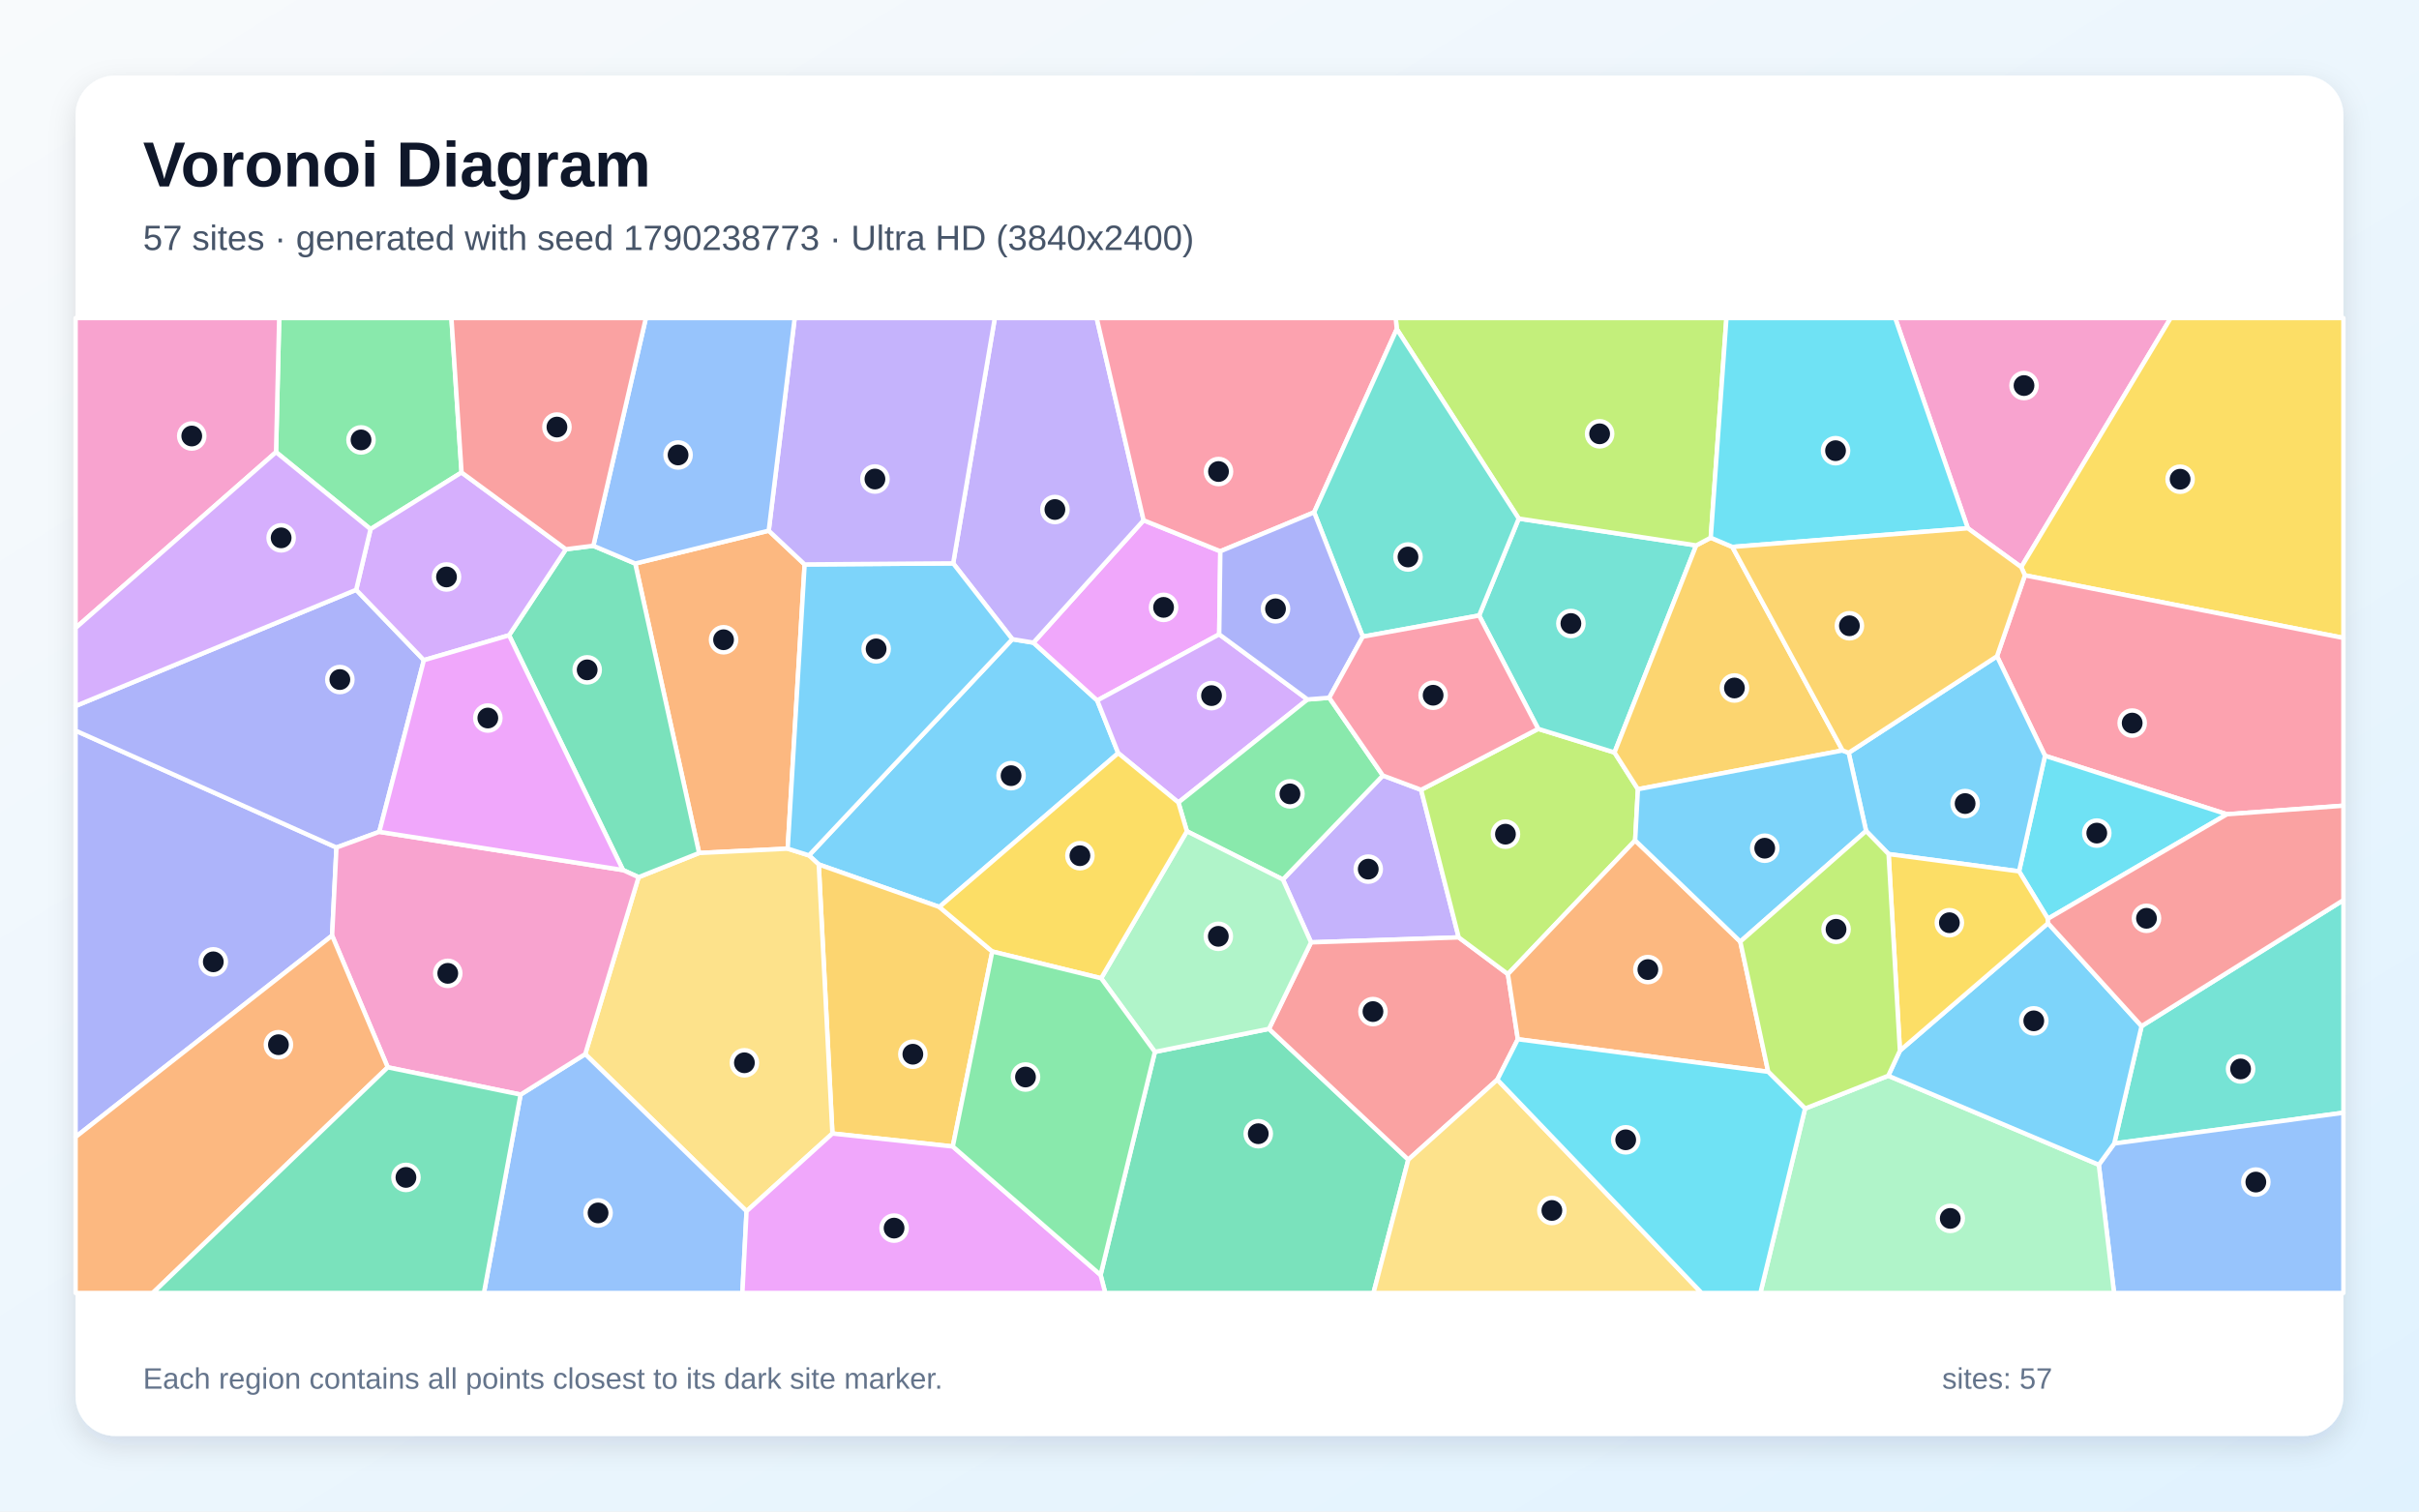
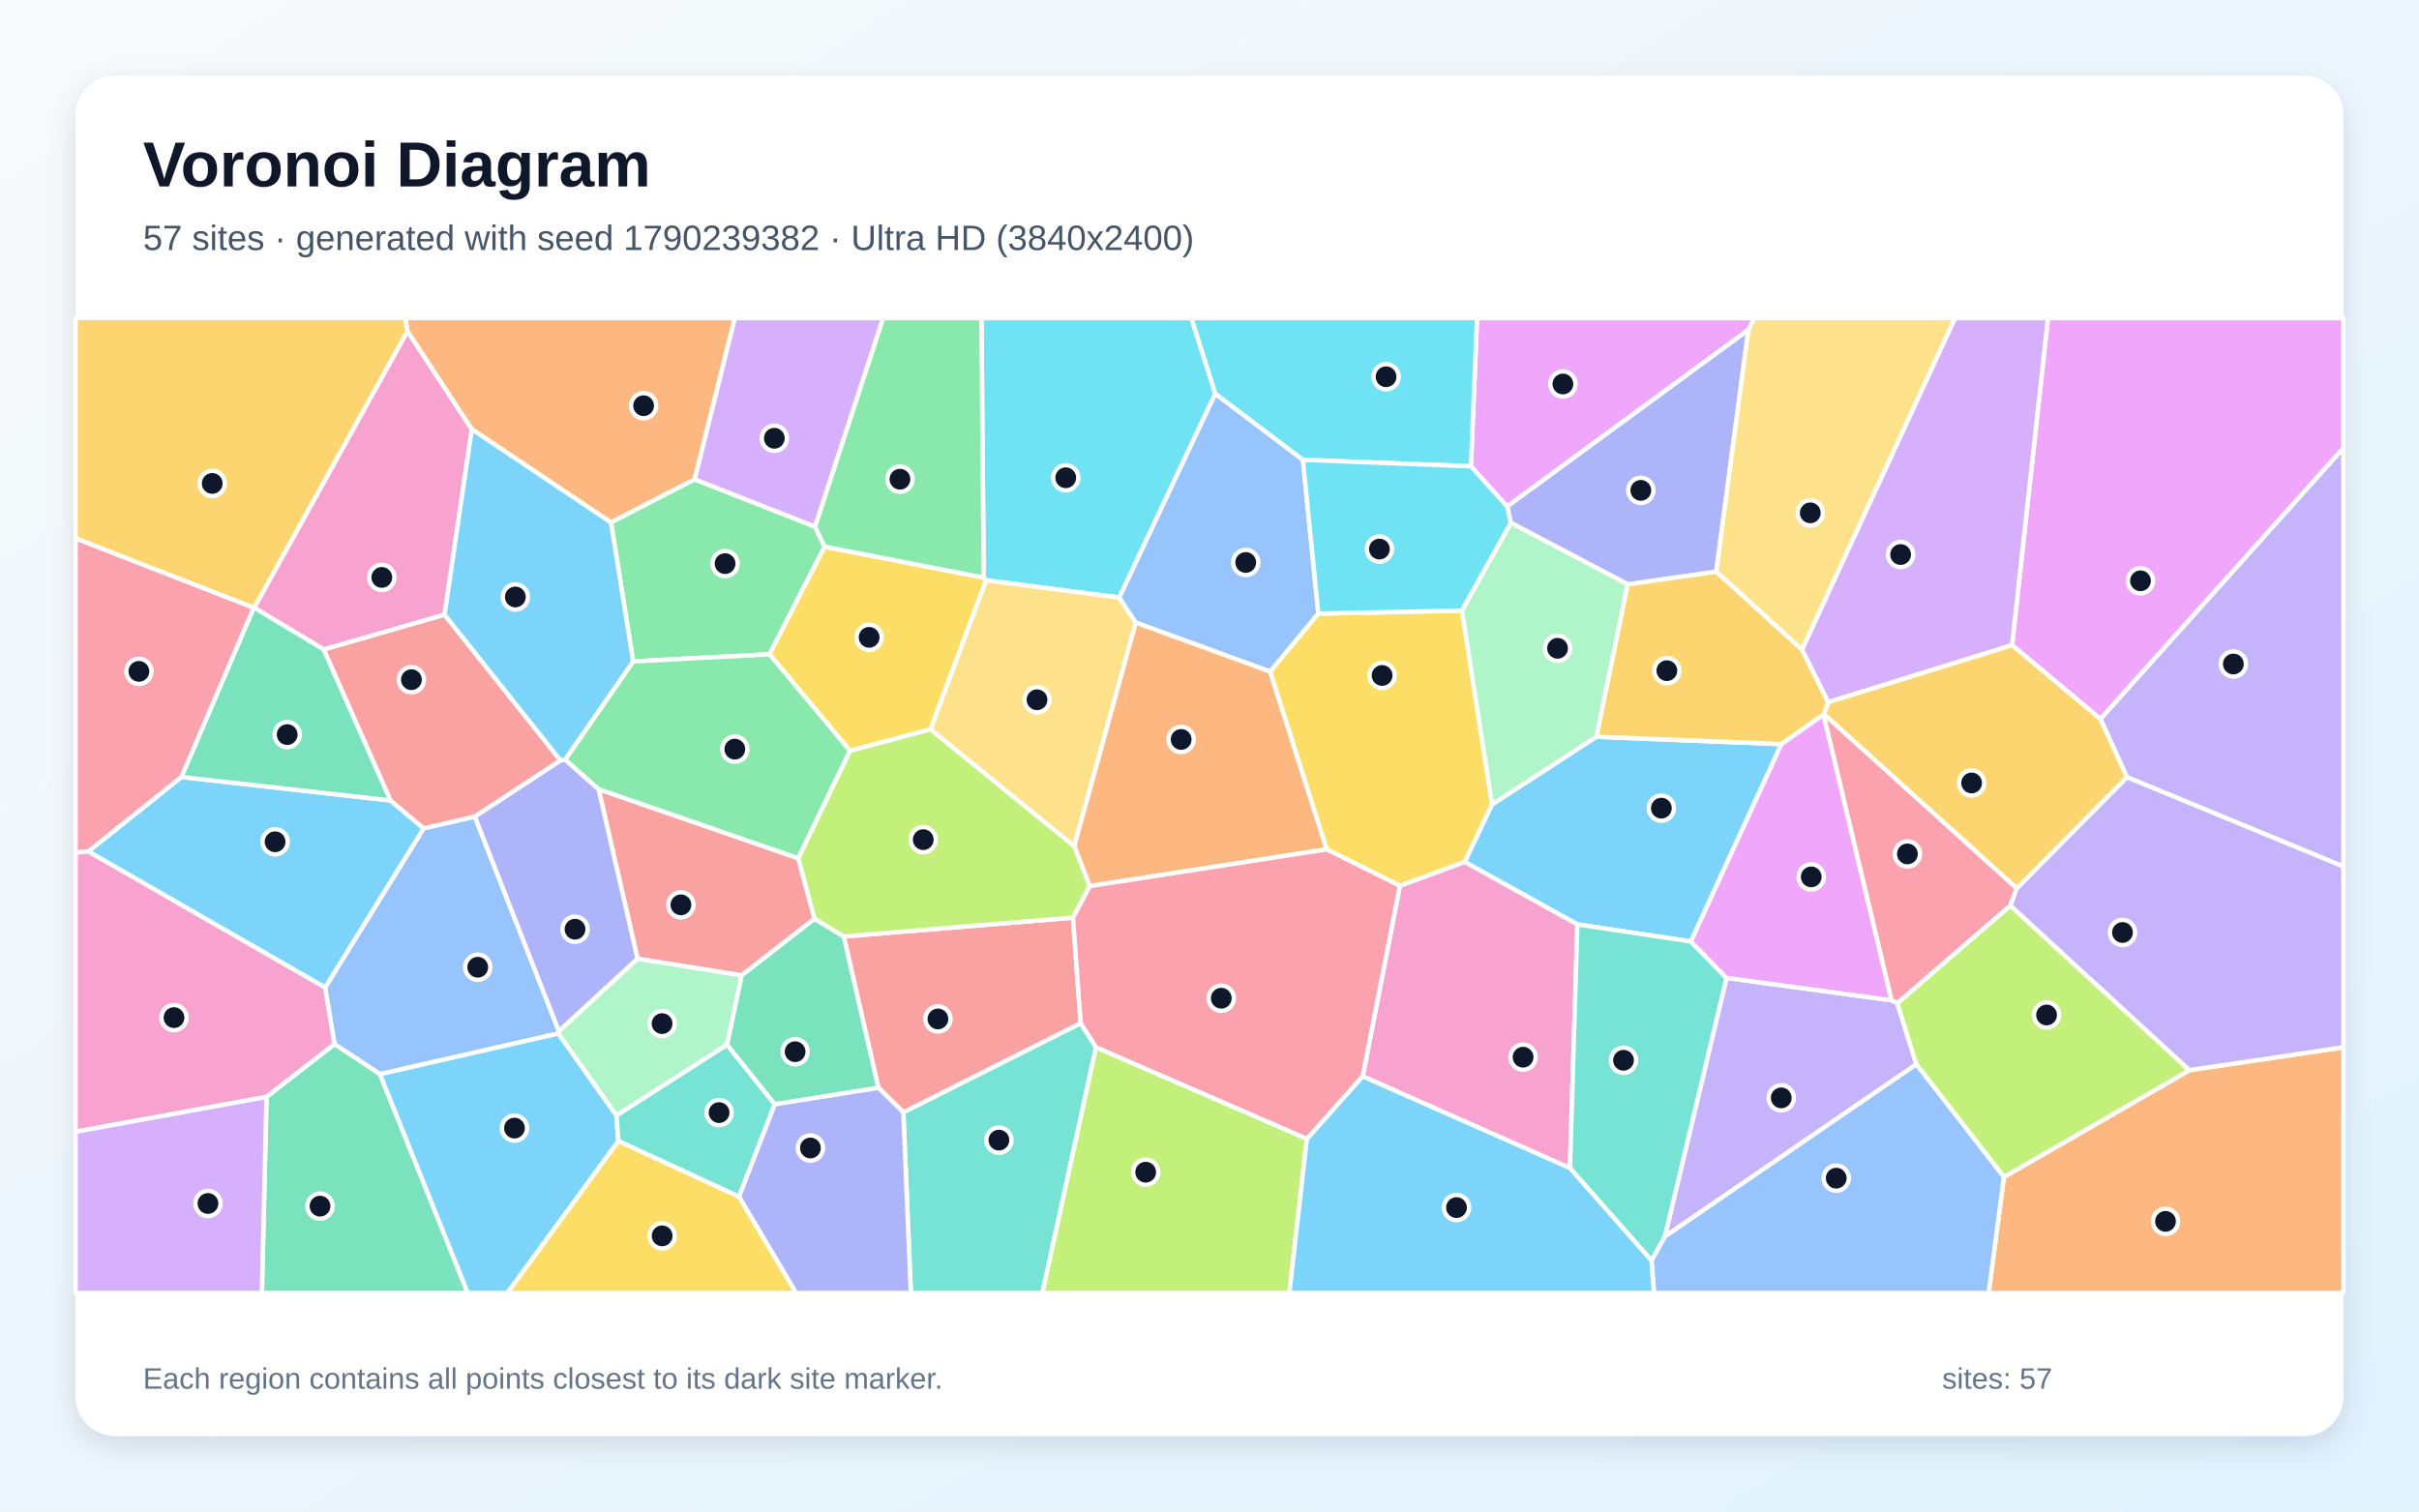
<svg xmlns="http://www.w3.org/2000/svg" width="3840" height="2400" viewBox="0 0 3840 2400" role="img" aria-labelledby="title description">
  <defs>
    <linearGradient id="background" x1="0" y1="0" x2="1" y2="1">
      <stop stop-color="#F8FAFC" />
      <stop offset="1" stop-color="#E0F2FE" />
    </linearGradient>
    <filter id="shadow" x="-5%" y="-5%" width="110%" height="110%">
      <feDropShadow dx="0" dy="15" stdDeviation="22" flood-color="#0F172A" flood-opacity=".12" />
    </filter>
  </defs>
  <rect width="3840" height="2400" fill="url(#background)" />
  <rect x="120" y="120" width="3600" height="2160" rx="63" fill="#FFFFFF" filter="url(#shadow)" />
  <g font-family="Arial, sans-serif">
    <text x="227" y="296" font-size="101" font-weight="700" fill="#0F172A">Voronoi Diagram</text>
-     <text x="227" y="397" font-size="56" fill="#475569">57 sites · generated with seed 1790238773 · Ultra HD (3840x2400)</text>
+     <text x="227" y="397" font-size="56" fill="#475569">57 sites · generated with seed 1790239382 · Ultra HD (3840x2400)</text>
  </g>
  <g stroke="#FFFFFF" stroke-width="7" stroke-linejoin="round">
-     <polygon points="1491.2,1440.1 1299.7,1372.6 1284.2,1358.2 1607.0,1014.9 1640.5,1020.4 1741.8,1112.2 1775.1,1195.8" fill="#38BDF8" fill-opacity="0.65" />
-     <polygon points="2036.5,1396.5 2195.2,1231.4 2255.9,1254.1 2315.6,1488.4 2081.2,1496.3" fill="#A78BFA" fill-opacity="0.65" />
-     <polygon points="3208.6,900.5 3123.8,838.8 3008.5,505.0 3445.8,505.0" fill="#F472B6" fill-opacity="0.65" />
-     <polygon points="1220.3,842.6 1277.3,896.2 1250.4,1347.5 1109.8,1354.4 1008.4,894.8" fill="#FB923C" fill-opacity="0.65" />
-     <polygon points="3214.4,913.5 3208.6,900.5 3445.8,505.0 3720.0,505.0 3720.0,1012.9" fill="#FACC15" fill-opacity="0.65" />
-     <polygon points="732.7,750.2 588.2,840.2 438.2,717.9 443.2,505.0 716.6,505.0" fill="#4ADE80" fill-opacity="0.65" />
-     <polygon points="3356.2,1815.7 3399.6,1629.3 3720.0,1429.2 3720.0,1766.8" fill="#2DD4BF" fill-opacity="0.65" />
-     <polygon points="3331.7,1849.4 3356.2,1815.7 3720.0,1766.8 3720.0,2053.0 3355.9,2053.0" fill="#60A5FA" fill-opacity="0.65" />
-     <polygon points="1937.2,875.3 1935.4,1007.2 1741.8,1112.2 1640.5,1020.4 1815.4,826.1" fill="#E879F9" fill-opacity="0.65" />
-     <polygon points="1747.1,2024.4 1833.3,1670.2 2014.4,1633.6 2235.6,1841.3 2180.3,2053.0 1754.5,2053.0" fill="#34D399" fill-opacity="0.65" />
-     <polygon points="2376.9,1714.3 2235.6,1841.3 2014.4,1633.6 2081.2,1496.3 2315.6,1488.4 2393.7,1546.7 2409.5,1650.1" fill="#F87171" fill-opacity="0.65" />
-     <polygon points="120.0,1805.3 120.0,1160.1 534.1,1345.7 527.2,1485.5" fill="#818CF8" fill-opacity="0.65" />
-     <polygon points="1512.5,1820.4 1321.4,1799.8 1299.7,1372.6 1491.2,1440.1 1575.2,1510.8" fill="#FBBF24" fill-opacity="0.65" />
-     <polygon points="2441.8,1157.3 2562.9,1194.8 2600.1,1253.1 2595.7,1334.4 2393.7,1546.7 2315.6,1488.4 2255.9,1254.1" fill="#A3E635" fill-opacity="0.65" />
-     <polygon points="1935.4,1007.2 2075.6,1110.6 1870.6,1274.2 1775.1,1195.8 1741.8,1112.2" fill="#C084FC" fill-opacity="0.65" />
-     <polygon points="3535.1,1292.9 3246.3,1200.0 3170.1,1042.0 3214.4,913.5 3720.0,1012.9 3720.0,1279.3" fill="#FB7185" fill-opacity="0.65" />
-     <polygon points="3250.9,1458.8 3205.1,1383.5 3246.3,1200.0 3535.1,1292.9" fill="#22D3EE" fill-opacity="0.65" />
-     <polygon points="2865.4,1760.2 2997.5,1708.1 3331.7,1849.4 3355.9,2053.0 2794.5,2053.0" fill="#86EFAC" fill-opacity="0.65" />
-     <polygon points="1185.1,1923.2 929.0,1673.7 1013.7,1392.8 1109.8,1354.4 1250.4,1347.5 1284.2,1358.2 1299.7,1372.6 1321.4,1799.8" fill="#FCD34D" fill-opacity="0.65" />
-     <polygon points="2997.5,1708.1 3016.0,1668.2 3251.1,1465.9 3399.6,1629.3 3356.2,1815.7 3331.7,1849.4" fill="#38BDF8" fill-opacity="0.65" />
-     <polygon points="2998.0,1356.1 2962.3,1319.4 2934.6,1195.3 3170.1,1042.0 3246.3,1200.0 3205.1,1383.5" fill="#38BDF8" fill-opacity="0.65" />
-     <polygon points="1815.4,826.1 1640.5,1020.4 1607.0,1014.9 1513.1,894.5 1579.2,505.0 1740.9,505.0" fill="#A78BFA" fill-opacity="0.65" />
-     <polygon points="120.0,997.1 120.0,505.0 443.2,505.0 438.2,717.9" fill="#F472B6" fill-opacity="0.65" />
-     <polygon points="2409.5,1650.1 2393.7,1546.7 2595.7,1334.4 2762.6,1495.1 2806.9,1701.8" fill="#FB923C" fill-opacity="0.65" />
-     <polygon points="3251.1,1465.9 3016.0,1668.2 2998.0,1356.1 3205.1,1383.5 3250.9,1458.8" fill="#FACC15" fill-opacity="0.65" />
-     <polygon points="1884.1,1319.9 1870.6,1274.2 2075.6,1110.6 2110.1,1107.9 2195.2,1231.4 2036.5,1396.5" fill="#4ADE80" fill-opacity="0.65" />
-     <polygon points="2348.0,977.3 2410.9,823.4 2692.6,866.0 2562.9,1194.8 2441.8,1157.3" fill="#2DD4BF" fill-opacity="0.65" />
-     <polygon points="826.4,1738.0 929.0,1673.7 1185.1,1923.2 1178.5,2053.0 768.2,2053.0" fill="#60A5FA" fill-opacity="0.65" />
-     <polygon points="1185.1,1923.2 1321.4,1799.8 1512.5,1820.4 1747.1,2024.4 1754.5,2053.0 1178.5,2053.0" fill="#E879F9" fill-opacity="0.65" />
-     <polygon points="1013.7,1392.8 989.0,1381.5 808.1,1008.7 898.3,872.1 941.9,866.6 1008.4,894.8 1109.8,1354.4" fill="#34D399" fill-opacity="0.65" />
-     <polygon points="3399.6,1629.3 3251.1,1465.9 3250.9,1458.8 3535.1,1292.9 3720.0,1279.3 3720.0,1429.2" fill="#F87171" fill-opacity="0.65" />
-     <polygon points="565.4,936.5 672.9,1048.2 602.1,1320.8 534.1,1345.7 120.0,1160.1 120.0,1121.0" fill="#818CF8" fill-opacity="0.65" />
-     <polygon points="2750.0,868.4 2925.0,1191.6 2600.1,1253.1 2562.9,1194.8 2692.6,866.0 2715.7,853.8" fill="#FBBF24" fill-opacity="0.65" />
-     <polygon points="2715.7,853.8 2692.6,866.0 2410.9,823.4 2217.3,522.5 2215.6,505.0 2740.6,505.0" fill="#A3E635" fill-opacity="0.65" />
-     <polygon points="898.3,872.1 808.1,1008.7 672.9,1048.2 565.4,936.5 588.2,840.2 732.7,750.2" fill="#C084FC" fill-opacity="0.65" />
-     <polygon points="2217.3,522.5 2086.1,813.5 1937.2,875.3 1815.4,826.1 1740.9,505.0 2215.6,505.0" fill="#FB7185" fill-opacity="0.65" />
-     <polygon points="2750.0,868.4 2715.7,853.8 2740.6,505.0 3008.5,505.0 3123.8,838.8" fill="#22D3EE" fill-opacity="0.65" />
-     <polygon points="2014.4,1633.6 1833.3,1670.2 1748.0,1553.3 1884.1,1319.9 2036.5,1396.5 2081.2,1496.3" fill="#86EFAC" fill-opacity="0.65" />
-     <polygon points="2235.6,1841.3 2376.9,1714.3 2701.2,2053.0 2180.3,2053.0" fill="#FCD34D" fill-opacity="0.65" />
-     <polygon points="1250.4,1347.5 1277.3,896.2 1513.1,894.5 1607.0,1014.9 1284.2,1358.2" fill="#38BDF8" fill-opacity="0.65" />
-     <polygon points="2925.0,1191.6 2934.6,1195.3 2962.3,1319.4 2762.6,1495.1 2595.7,1334.4 2600.1,1253.1" fill="#38BDF8" fill-opacity="0.65" />
-     <polygon points="1513.1,894.5 1277.3,896.2 1220.3,842.6 1261.5,505.0 1579.2,505.0" fill="#A78BFA" fill-opacity="0.65" />
-     <polygon points="826.4,1738.0 615.5,1694.7 527.2,1485.5 534.1,1345.7 602.1,1320.8 989.0,1381.5 1013.7,1392.8 929.0,1673.7" fill="#F472B6" fill-opacity="0.65" />
-     <polygon points="120.0,1805.3 527.2,1485.5 615.5,1694.7 242.5,2053.0 120.0,2053.0" fill="#FB923C" fill-opacity="0.65" />
-     <polygon points="1748.0,1553.3 1575.2,1510.8 1491.2,1440.1 1775.1,1195.8 1870.6,1274.2 1884.1,1319.9" fill="#FACC15" fill-opacity="0.65" />
-     <polygon points="1512.5,1820.4 1575.2,1510.8 1748.0,1553.3 1833.3,1670.2 1747.1,2024.4" fill="#4ADE80" fill-opacity="0.65" />
-     <polygon points="2163.3,1010.9 2086.1,813.5 2217.3,522.5 2410.9,823.4 2348.0,977.3" fill="#2DD4BF" fill-opacity="0.65" />
-     <polygon points="1220.3,842.6 1008.4,894.8 941.9,866.6 1025.3,505.0 1261.5,505.0" fill="#60A5FA" fill-opacity="0.65" />
-     <polygon points="808.1,1008.7 989.0,1381.5 602.1,1320.8 672.9,1048.2" fill="#E879F9" fill-opacity="0.65" />
-     <polygon points="615.5,1694.7 826.4,1738.0 768.2,2053.0 242.5,2053.0" fill="#34D399" fill-opacity="0.65" />
-     <polygon points="941.9,866.6 898.3,872.1 732.7,750.2 716.6,505.0 1025.3,505.0" fill="#F87171" fill-opacity="0.65" />
-     <polygon points="2086.1,813.5 2163.3,1010.9 2110.1,1107.9 2075.6,1110.6 1935.4,1007.2 1937.2,875.3" fill="#818CF8" fill-opacity="0.65" />
-     <polygon points="3170.1,1042.0 2934.6,1195.3 2925.0,1191.6 2750.0,868.4 3123.8,838.8 3208.6,900.5 3214.4,913.5" fill="#FBBF24" fill-opacity="0.65" />
-     <polygon points="2962.3,1319.4 2998.0,1356.1 3016.0,1668.2 2997.5,1708.1 2865.4,1760.2 2806.9,1701.8 2762.6,1495.1" fill="#A3E635" fill-opacity="0.65" />
-     <polygon points="565.4,936.5 120.0,1121.0 120.0,997.1 438.2,717.9 588.2,840.2" fill="#C084FC" fill-opacity="0.65" />
-     <polygon points="2163.3,1010.9 2348.0,977.3 2441.8,1157.3 2255.9,1254.1 2195.2,1231.4 2110.1,1107.9" fill="#FB7185" fill-opacity="0.65" />
-     <polygon points="2376.9,1714.3 2409.5,1650.1 2806.9,1701.8 2865.4,1760.2 2794.5,2053.0 2701.2,2053.0" fill="#22D3EE" fill-opacity="0.65" />
+     <polygon points="2684.2,1494.9 2504.0,1467.8 2325.0,1368.5 2368.3,1277.4 2534.1,1169.8 2827.9,1181.5" fill="#38BDF8" fill-opacity="0.65" />
+     <polygon points="3376.3,1234.0 3334.2,1141.5 3720.0,711.2 3720.0,1375.9" fill="#A78BFA" fill-opacity="0.65" />
+     <polygon points="705.7,976.0 514.1,1031.4 403.5,964.9 646.8,525.7 749.0,681.5" fill="#F472B6" fill-opacity="0.65" />
+     <polygon points="1102.8,761.1 969.9,829.6 749.0,681.5 646.8,525.7 643.1,505.0 1166.6,505.0" fill="#FB923C" fill-opacity="0.65" />
+     <polygon points="981.6,1811.5 1173.2,1900.0 1263.9,2053.0 805.2,2053.0" fill="#FACC15" fill-opacity="0.65" />
+     <polygon points="1293.7,836.1 1309.1,868.0 1221.6,1038.9 1005.1,1050.2 969.9,829.6 1102.8,761.1" fill="#4ADE80" fill-opacity="0.65" />
+     <polygon points="1434.0,1766.1 1715.5,1624.5 1739.9,1662.8 1654.8,2053.0 1445.9,2053.0" fill="#2DD4BF" fill-opacity="0.65" />
+     <polygon points="603.2,1705.6 530.9,1657.9 516.0,1568.0 672.5,1315.2 753.7,1296.5 887.3,1637.5 886.2,1641.0" fill="#60A5FA" fill-opacity="0.65" />
+     <polygon points="3334.2,1141.5 3194.0,1024.4 3251.0,505.0 3720.0,505.0 3720.0,711.2" fill="#E879F9" fill-opacity="0.65" />
+     <polygon points="423.1,1741.4 530.9,1657.9 603.2,1705.6 742.6,2053.0 415.7,2053.0" fill="#34D399" fill-opacity="0.65" />
+     <polygon points="1267.3,1362.8 1293.1,1458.8 1177.4,1548.7 1012.1,1522.4 950.2,1253.0" fill="#F87171" fill-opacity="0.65" />
+     <polygon points="889.7,1207.3 897.1,1206.0 950.2,1253.0 1012.1,1522.4 887.3,1637.5 753.7,1296.5" fill="#818CF8" fill-opacity="0.65" />
+     <polygon points="2583.7,927.7 2724.5,907.5 2860.6,1031.2 2902.3,1115.0 2895.4,1133.7 2894.6,1134.8 2827.9,1181.5 2534.1,1169.8" fill="#FBBF24" fill-opacity="0.65" />
+     <polygon points="1739.9,1662.8 2074.6,1808.2 2046.8,2053.0 1654.8,2053.0" fill="#A3E635" fill-opacity="0.65" />
+     <polygon points="3194.0,1024.4 2902.3,1115.0 2860.6,1031.2 3103.4,505.0 3251.0,505.0" fill="#C084FC" fill-opacity="0.65" />
+     <polygon points="3201.5,1410.4 3191.4,1437.9 3011.9,1593.1 3002.5,1588.2 2894.6,1134.8 2895.4,1133.7" fill="#FB7185" fill-opacity="0.65" />
+     <polygon points="1929.2,625.0 1776.8,948.8 1565.1,921.4 1561.6,917.1 1557.9,505.0 1891.3,505.0" fill="#22D3EE" fill-opacity="0.65" />
+     <polygon points="1012.1,1522.4 1177.4,1548.7 1154.2,1658.8 978.5,1771.3 886.2,1641.0 887.3,1637.5" fill="#86EFAC" fill-opacity="0.65" />
+     <polygon points="1803.0,988.6 1705.3,1343.7 1477.0,1158.1 1565.1,921.4 1776.8,948.8" fill="#FCD34D" fill-opacity="0.65" />
+     <polygon points="140.1,1351.9 288.0,1233.7 620.0,1271.0 672.5,1315.2 516.0,1568.0" fill="#38BDF8" fill-opacity="0.65" />
+     <polygon points="2074.6,1808.2 2163.2,1708.7 2492.2,1854.4 2621.8,2001.3 2625.8,2053.0 2046.8,2053.0" fill="#38BDF8" fill-opacity="0.65" />
+     <polygon points="2642.8,1963.5 2740.7,1552.7 3002.5,1588.2 3011.9,1593.1 3042.1,1689.9" fill="#A78BFA" fill-opacity="0.65" />
+     <polygon points="2492.2,1854.4 2163.2,1708.7 2222.3,1406.4 2325.0,1368.5 2504.0,1467.8" fill="#F472B6" fill-opacity="0.65" />
+     <polygon points="3181.0,1868.9 3475.6,1699.2 3720.0,1662.9 3720.0,2053.0 3156.8,2053.0" fill="#FB923C" fill-opacity="0.65" />
+     <polygon points="1561.6,917.1 1565.1,921.4 1477.0,1158.1 1349.3,1192.2 1221.6,1038.9 1309.1,868.0" fill="#FACC15" fill-opacity="0.65" />
+     <polygon points="1349.3,1192.2 1267.3,1362.8 950.2,1253.0 897.1,1206.0 1005.1,1050.2 1221.6,1038.9" fill="#4ADE80" fill-opacity="0.65" />
+     <polygon points="2740.7,1552.7 2642.8,1963.5 2621.8,2001.3 2492.2,1854.4 2504.0,1467.8 2684.2,1494.9" fill="#2DD4BF" fill-opacity="0.65" />
+     <polygon points="2092.8,974.3 2016.4,1066.4 1803.0,988.6 1776.8,948.8 1929.2,625.0 2068.3,730.1" fill="#60A5FA" fill-opacity="0.65" />
+     <polygon points="2775.4,523.8 2392.5,804.3 2335.0,740.4 2344.7,505.0 2785.2,505.0" fill="#E879F9" fill-opacity="0.65" />
+     <polygon points="620.0,1271.0 288.0,1233.7 402.7,965.1 403.5,964.9 514.1,1031.4" fill="#34D399" fill-opacity="0.65" />
+     <polygon points="889.7,1207.3 753.7,1296.5 672.5,1315.2 620.0,1271.0 514.1,1031.4 705.7,976.0" fill="#F87171" fill-opacity="0.65" />
+     <polygon points="2724.5,907.5 2583.7,927.7 2398.3,830.1 2392.5,804.3 2775.4,523.8" fill="#818CF8" fill-opacity="0.65" />
+     <polygon points="646.8,525.7 403.5,964.9 402.7,965.1 120.0,854.9 120.0,505.0 643.1,505.0" fill="#FBBF24" fill-opacity="0.65" />
+     <polygon points="3475.6,1699.2 3181.0,1868.9 3042.1,1689.9 3011.9,1593.1 3191.4,1437.9" fill="#A3E635" fill-opacity="0.65" />
+     <polygon points="120.0,1796.8 423.1,1741.4 415.7,2053.0 120.0,2053.0" fill="#C084FC" fill-opacity="0.65" />
+     <polygon points="402.7,965.1 288.0,1233.7 140.1,1351.9 120.0,1353.9 120.0,854.9" fill="#FB7185" fill-opacity="0.65" />
+     <polygon points="2068.3,730.1 1929.2,625.0 1891.3,505.0 2344.7,505.0 2335.0,740.4" fill="#22D3EE" fill-opacity="0.65" />
+     <polygon points="2320.6,969.4 2398.3,830.1 2583.7,927.7 2534.1,1169.8 2368.3,1277.4" fill="#86EFAC" fill-opacity="0.65" />
+     <polygon points="2860.6,1031.2 2724.5,907.5 2775.4,523.8 2785.2,505.0 3103.4,505.0" fill="#FCD34D" fill-opacity="0.65" />
+     <polygon points="603.2,1705.6 886.2,1641.0 978.5,1771.3 981.6,1811.5 805.2,2053.0 742.6,2053.0" fill="#38BDF8" fill-opacity="0.65" />
+     <polygon points="1005.1,1050.2 897.1,1206.0 889.7,1207.3 705.7,976.0 749.0,681.5 969.9,829.6" fill="#38BDF8" fill-opacity="0.65" />
+     <polygon points="3475.6,1699.2 3191.4,1437.9 3201.5,1410.4 3376.3,1234.0 3720.0,1375.9 3720.0,1662.9" fill="#A78BFA" fill-opacity="0.65" />
+     <polygon points="423.1,1741.4 120.0,1796.8 120.0,1353.9 140.1,1351.9 516.0,1568.0 530.9,1657.9" fill="#F472B6" fill-opacity="0.65" />
+     <polygon points="2106.2,1348.6 1729.9,1407.0 1705.3,1343.7 1803.0,988.6 2016.4,1066.4" fill="#FB923C" fill-opacity="0.65" />
+     <polygon points="2222.3,1406.4 2106.2,1348.6 2016.4,1066.4 2092.8,974.3 2320.6,969.4 2368.3,1277.4 2325.0,1368.5" fill="#FACC15" fill-opacity="0.65" />
+     <polygon points="1561.6,917.1 1309.1,868.0 1293.7,836.1 1401.8,505.0 1557.9,505.0" fill="#4ADE80" fill-opacity="0.65" />
+     <polygon points="978.5,1771.3 1154.2,1658.8 1230.0,1753.4 1173.2,1900.0 981.6,1811.5" fill="#2DD4BF" fill-opacity="0.65" />
+     <polygon points="2621.8,2001.3 2642.8,1963.5 3042.1,1689.9 3181.0,1868.9 3156.8,2053.0 2625.8,2053.0" fill="#60A5FA" fill-opacity="0.65" />
+     <polygon points="2740.7,1552.7 2684.2,1494.9 2827.9,1181.5 2894.6,1134.8 3002.5,1588.2" fill="#E879F9" fill-opacity="0.65" />
+     <polygon points="1339.6,1486.9 1394.6,1727.2 1230.0,1753.4 1154.2,1658.8 1177.4,1548.7 1293.1,1458.8" fill="#34D399" fill-opacity="0.65" />
+     <polygon points="1703.3,1457.0 1715.5,1624.5 1434.0,1766.1 1394.6,1727.2 1339.6,1486.9" fill="#F87171" fill-opacity="0.65" />
+     <polygon points="1173.2,1900.0 1230.0,1753.4 1394.6,1727.2 1434.0,1766.1 1445.9,2053.0 1263.9,2053.0" fill="#818CF8" fill-opacity="0.65" />
+     <polygon points="3201.5,1410.4 2895.4,1133.7 2902.3,1115.0 3194.0,1024.4 3334.2,1141.5 3376.3,1234.0" fill="#FBBF24" fill-opacity="0.65" />
+     <polygon points="1349.3,1192.2 1477.0,1158.1 1705.3,1343.7 1729.9,1407.0 1703.3,1457.0 1339.6,1486.9 1293.1,1458.8 1267.3,1362.8" fill="#A3E635" fill-opacity="0.65" />
+     <polygon points="1293.7,836.1 1102.8,761.1 1166.6,505.0 1401.8,505.0" fill="#C084FC" fill-opacity="0.65" />
+     <polygon points="1703.3,1457.0 1729.9,1407.0 2106.2,1348.6 2222.3,1406.4 2163.2,1708.7 2074.6,1808.2 1739.9,1662.8 1715.5,1624.5" fill="#FB7185" fill-opacity="0.65" />
+     <polygon points="2320.6,969.4 2092.8,974.3 2068.3,730.1 2335.0,740.4 2392.5,804.3 2398.3,830.1" fill="#22D3EE" fill-opacity="0.65" />
  </g>
  <g>
-     <circle cx="1605.0" cy="1231.6" r="20" fill="#0F172A" stroke="#FFFFFF" stroke-width="7" />
-     <circle cx="2172.0" cy="1380.0" r="20" fill="#0F172A" stroke="#FFFFFF" stroke-width="7" />
-     <circle cx="3213.0" cy="612.2" r="20" fill="#0F172A" stroke="#FFFFFF" stroke-width="7" />
-     <circle cx="1148.6" cy="1015.8" r="20" fill="#0F172A" stroke="#FFFFFF" stroke-width="7" />
-     <circle cx="3460.8" cy="760.9" r="20" fill="#0F172A" stroke="#FFFFFF" stroke-width="7" />
-     <circle cx="573.1" cy="698.5" r="20" fill="#0F172A" stroke="#FFFFFF" stroke-width="7" />
-     <circle cx="3556.8" cy="1697.3" r="20" fill="#0F172A" stroke="#FFFFFF" stroke-width="7" />
-     <circle cx="3581.0" cy="1876.9" r="20" fill="#0F172A" stroke="#FFFFFF" stroke-width="7" />
-     <circle cx="1847.1" cy="964.4" r="20" fill="#0F172A" stroke="#FFFFFF" stroke-width="7" />
-     <circle cx="1997.4" cy="1800.1" r="20" fill="#0F172A" stroke="#FFFFFF" stroke-width="7" />
-     <circle cx="2179.5" cy="1606.2" r="20" fill="#0F172A" stroke="#FFFFFF" stroke-width="7" />
-     <circle cx="338.6" cy="1527.2" r="20" fill="#0F172A" stroke="#FFFFFF" stroke-width="7" />
-     <circle cx="1449.1" cy="1673.9" r="20" fill="#0F172A" stroke="#FFFFFF" stroke-width="7" />
-     <circle cx="2389.8" cy="1324.5" r="20" fill="#0F172A" stroke="#FFFFFF" stroke-width="7" />
-     <circle cx="1923.2" cy="1104.5" r="20" fill="#0F172A" stroke="#FFFFFF" stroke-width="7" />
-     <circle cx="3384.7" cy="1148.1" r="20" fill="#0F172A" stroke="#FFFFFF" stroke-width="7" />
-     <circle cx="3328.5" cy="1322.8" r="20" fill="#0F172A" stroke="#FFFFFF" stroke-width="7" />
-     <circle cx="3095.9" cy="1934.6" r="20" fill="#0F172A" stroke="#FFFFFF" stroke-width="7" />
-     <circle cx="1181.7" cy="1687.5" r="20" fill="#0F172A" stroke="#FFFFFF" stroke-width="7" />
-     <circle cx="3228.5" cy="1620.9" r="20" fill="#0F172A" stroke="#FFFFFF" stroke-width="7" />
-     <circle cx="3119.5" cy="1275.9" r="20" fill="#0F172A" stroke="#FFFFFF" stroke-width="7" />
-     <circle cx="1674.6" cy="809.0" r="20" fill="#0F172A" stroke="#FFFFFF" stroke-width="7" />
-     <circle cx="304.4" cy="692.3" r="20" fill="#0F172A" stroke="#FFFFFF" stroke-width="7" />
-     <circle cx="2615.9" cy="1539.5" r="20" fill="#0F172A" stroke="#FFFFFF" stroke-width="7" />
-     <circle cx="3094.5" cy="1465.1" r="20" fill="#0F172A" stroke="#FFFFFF" stroke-width="7" />
-     <circle cx="2047.7" cy="1260.5" r="20" fill="#0F172A" stroke="#FFFFFF" stroke-width="7" />
-     <circle cx="2493.7" cy="990.0" r="20" fill="#0F172A" stroke="#FFFFFF" stroke-width="7" />
-     <circle cx="949.4" cy="1925.9" r="20" fill="#0F172A" stroke="#FFFFFF" stroke-width="7" />
-     <circle cx="1419.3" cy="1950.0" r="20" fill="#0F172A" stroke="#FFFFFF" stroke-width="7" />
-     <circle cx="932.1" cy="1063.6" r="20" fill="#0F172A" stroke="#FFFFFF" stroke-width="7" />
-     <circle cx="3407.4" cy="1458.1" r="20" fill="#0F172A" stroke="#FFFFFF" stroke-width="7" />
-     <circle cx="539.5" cy="1079.0" r="20" fill="#0F172A" stroke="#FFFFFF" stroke-width="7" />
-     <circle cx="2753.3" cy="1092.4" r="20" fill="#0F172A" stroke="#FFFFFF" stroke-width="7" />
-     <circle cx="2539.3" cy="688.8" r="20" fill="#0F172A" stroke="#FFFFFF" stroke-width="7" />
-     <circle cx="708.8" cy="916.1" r="20" fill="#0F172A" stroke="#FFFFFF" stroke-width="7" />
-     <circle cx="1934.3" cy="748.7" r="20" fill="#0F172A" stroke="#FFFFFF" stroke-width="7" />
-     <circle cx="2913.8" cy="715.6" r="20" fill="#0F172A" stroke="#FFFFFF" stroke-width="7" />
-     <circle cx="1934.0" cy="1486.7" r="20" fill="#0F172A" stroke="#FFFFFF" stroke-width="7" />
-     <circle cx="2463.5" cy="1922.0" r="20" fill="#0F172A" stroke="#FFFFFF" stroke-width="7" />
-     <circle cx="1390.8" cy="1030.3" r="20" fill="#0F172A" stroke="#FFFFFF" stroke-width="7" />
-     <circle cx="2801.4" cy="1346.8" r="20" fill="#0F172A" stroke="#FFFFFF" stroke-width="7" />
-     <circle cx="1388.9" cy="760.6" r="20" fill="#0F172A" stroke="#FFFFFF" stroke-width="7" />
-     <circle cx="710.8" cy="1545.5" r="20" fill="#0F172A" stroke="#FFFFFF" stroke-width="7" />
-     <circle cx="442.0" cy="1658.8" r="20" fill="#0F172A" stroke="#FFFFFF" stroke-width="7" />
-     <circle cx="1714.3" cy="1358.7" r="20" fill="#0F172A" stroke="#FFFFFF" stroke-width="7" />
-     <circle cx="1627.9" cy="1710.1" r="20" fill="#0F172A" stroke="#FFFFFF" stroke-width="7" />
-     <circle cx="2235.1" cy="884.4" r="20" fill="#0F172A" stroke="#FFFFFF" stroke-width="7" />
-     <circle cx="1076.4" cy="722.4" r="20" fill="#0F172A" stroke="#FFFFFF" stroke-width="7" />
-     <circle cx="774.4" cy="1140.1" r="20" fill="#0F172A" stroke="#FFFFFF" stroke-width="7" />
-     <circle cx="644.4" cy="1869.5" r="20" fill="#0F172A" stroke="#FFFFFF" stroke-width="7" />
-     <circle cx="884.1" cy="678.1" r="20" fill="#0F172A" stroke="#FFFFFF" stroke-width="7" />
-     <circle cx="2024.8" cy="966.7" r="20" fill="#0F172A" stroke="#FFFFFF" stroke-width="7" />
-     <circle cx="2935.8" cy="993.6" r="20" fill="#0F172A" stroke="#FFFFFF" stroke-width="7" />
-     <circle cx="2914.6" cy="1475.5" r="20" fill="#0F172A" stroke="#FFFFFF" stroke-width="7" />
-     <circle cx="446.3" cy="854.0" r="20" fill="#0F172A" stroke="#FFFFFF" stroke-width="7" />
-     <circle cx="2275.0" cy="1103.9" r="20" fill="#0F172A" stroke="#FFFFFF" stroke-width="7" />
-     <circle cx="2580.7" cy="1809.8" r="20" fill="#0F172A" stroke="#FFFFFF" stroke-width="7" />
+     <circle cx="2637.3" cy="1283.2" r="20" fill="#0F172A" stroke="#FFFFFF" stroke-width="7" />
+     <circle cx="3545.3" cy="1054.3" r="20" fill="#0F172A" stroke="#FFFFFF" stroke-width="7" />
+     <circle cx="606.1" cy="916.8" r="20" fill="#0F172A" stroke="#FFFFFF" stroke-width="7" />
+     <circle cx="1021.7" cy="644.2" r="20" fill="#0F172A" stroke="#FFFFFF" stroke-width="7" />
+     <circle cx="1051.1" cy="1962.3" r="20" fill="#0F172A" stroke="#FFFFFF" stroke-width="7" />
+     <circle cx="1151.0" cy="894.9" r="20" fill="#0F172A" stroke="#FFFFFF" stroke-width="7" />
+     <circle cx="1585.7" cy="1810.3" r="20" fill="#0F172A" stroke="#FFFFFF" stroke-width="7" />
+     <circle cx="758.4" cy="1535.8" r="20" fill="#0F172A" stroke="#FFFFFF" stroke-width="7" />
+     <circle cx="3397.9" cy="922.2" r="20" fill="#0F172A" stroke="#FFFFFF" stroke-width="7" />
+     <circle cx="508.0" cy="1915.1" r="20" fill="#0F172A" stroke="#FFFFFF" stroke-width="7" />
+     <circle cx="1080.9" cy="1436.7" r="20" fill="#0F172A" stroke="#FFFFFF" stroke-width="7" />
+     <circle cx="912.8" cy="1475.4" r="20" fill="#0F172A" stroke="#FFFFFF" stroke-width="7" />
+     <circle cx="2646.0" cy="1064.9" r="20" fill="#0F172A" stroke="#FFFFFF" stroke-width="7" />
+     <circle cx="1818.7" cy="1861.2" r="20" fill="#0F172A" stroke="#FFFFFF" stroke-width="7" />
+     <circle cx="3017.1" cy="880.5" r="20" fill="#0F172A" stroke="#FFFFFF" stroke-width="7" />
+     <circle cx="3027.9" cy="1355.9" r="20" fill="#0F172A" stroke="#FFFFFF" stroke-width="7" />
+     <circle cx="1691.8" cy="758.6" r="20" fill="#0F172A" stroke="#FFFFFF" stroke-width="7" />
+     <circle cx="1051.0" cy="1625.3" r="20" fill="#0F172A" stroke="#FFFFFF" stroke-width="7" />
+     <circle cx="1646.2" cy="1111.1" r="20" fill="#0F172A" stroke="#FFFFFF" stroke-width="7" />
+     <circle cx="436.7" cy="1336.6" r="20" fill="#0F172A" stroke="#FFFFFF" stroke-width="7" />
+     <circle cx="2312.1" cy="1917.4" r="20" fill="#0F172A" stroke="#FFFFFF" stroke-width="7" />
+     <circle cx="2827.6" cy="1743.2" r="20" fill="#0F172A" stroke="#FFFFFF" stroke-width="7" />
+     <circle cx="2417.8" cy="1678.6" r="20" fill="#0F172A" stroke="#FFFFFF" stroke-width="7" />
+     <circle cx="3437.6" cy="1939.3" r="20" fill="#0F172A" stroke="#FFFFFF" stroke-width="7" />
+     <circle cx="1379.7" cy="1012.0" r="20" fill="#0F172A" stroke="#FFFFFF" stroke-width="7" />
+     <circle cx="1166.5" cy="1189.5" r="20" fill="#0F172A" stroke="#FFFFFF" stroke-width="7" />
+     <circle cx="2577.2" cy="1683.5" r="20" fill="#0F172A" stroke="#FFFFFF" stroke-width="7" />
+     <circle cx="1977.5" cy="893.1" r="20" fill="#0F172A" stroke="#FFFFFF" stroke-width="7" />
+     <circle cx="2481.0" cy="609.7" r="20" fill="#0F172A" stroke="#FFFFFF" stroke-width="7" />
+     <circle cx="455.9" cy="1166.4" r="20" fill="#0F172A" stroke="#FFFFFF" stroke-width="7" />
+     <circle cx="653.1" cy="1079.2" r="20" fill="#0F172A" stroke="#FFFFFF" stroke-width="7" />
+     <circle cx="2604.7" cy="778.6" r="20" fill="#0F172A" stroke="#FFFFFF" stroke-width="7" />
+     <circle cx="336.9" cy="767.6" r="20" fill="#0F172A" stroke="#FFFFFF" stroke-width="7" />
+     <circle cx="3248.8" cy="1611.6" r="20" fill="#0F172A" stroke="#FFFFFF" stroke-width="7" />
+     <circle cx="330.1" cy="1910.9" r="20" fill="#0F172A" stroke="#FFFFFF" stroke-width="7" />
+     <circle cx="220.5" cy="1066.0" r="20" fill="#0F172A" stroke="#FFFFFF" stroke-width="7" />
+     <circle cx="2200.3" cy="598.2" r="20" fill="#0F172A" stroke="#FFFFFF" stroke-width="7" />
+     <circle cx="2472.5" cy="1029.4" r="20" fill="#0F172A" stroke="#FFFFFF" stroke-width="7" />
+     <circle cx="2873.7" cy="814.3" r="20" fill="#0F172A" stroke="#FFFFFF" stroke-width="7" />
+     <circle cx="816.7" cy="1791.2" r="20" fill="#0F172A" stroke="#FFFFFF" stroke-width="7" />
+     <circle cx="818.1" cy="947.9" r="20" fill="#0F172A" stroke="#FFFFFF" stroke-width="7" />
+     <circle cx="3369.3" cy="1480.6" r="20" fill="#0F172A" stroke="#FFFFFF" stroke-width="7" />
+     <circle cx="276.2" cy="1615.8" r="20" fill="#0F172A" stroke="#FFFFFF" stroke-width="7" />
+     <circle cx="1875.0" cy="1174.1" r="20" fill="#0F172A" stroke="#FFFFFF" stroke-width="7" />
+     <circle cx="2194.0" cy="1072.5" r="20" fill="#0F172A" stroke="#FFFFFF" stroke-width="7" />
+     <circle cx="1428.6" cy="760.9" r="20" fill="#0F172A" stroke="#FFFFFF" stroke-width="7" />
+     <circle cx="1141.5" cy="1766.6" r="20" fill="#0F172A" stroke="#FFFFFF" stroke-width="7" />
+     <circle cx="2914.9" cy="1870.7" r="20" fill="#0F172A" stroke="#FFFFFF" stroke-width="7" />
+     <circle cx="2875.2" cy="1392.3" r="20" fill="#0F172A" stroke="#FFFFFF" stroke-width="7" />
+     <circle cx="1262.2" cy="1669.9" r="20" fill="#0F172A" stroke="#FFFFFF" stroke-width="7" />
+     <circle cx="1488.9" cy="1617.9" r="20" fill="#0F172A" stroke="#FFFFFF" stroke-width="7" />
+     <circle cx="1286.5" cy="1822.8" r="20" fill="#0F172A" stroke="#FFFFFF" stroke-width="7" />
+     <circle cx="3129.8" cy="1243.2" r="20" fill="#0F172A" stroke="#FFFFFF" stroke-width="7" />
+     <circle cx="1465.6" cy="1333.2" r="20" fill="#0F172A" stroke="#FFFFFF" stroke-width="7" />
+     <circle cx="1229.2" cy="695.9" r="20" fill="#0F172A" stroke="#FFFFFF" stroke-width="7" />
+     <circle cx="1938.7" cy="1585.0" r="20" fill="#0F172A" stroke="#FFFFFF" stroke-width="7" />
+     <circle cx="2189.7" cy="871.8" r="20" fill="#0F172A" stroke="#FFFFFF" stroke-width="7" />
  </g>
  <g font-family="Arial, sans-serif" font-size="47" fill="#64748B">
    <text x="227" y="2205">Each region contains all points closest to its dark site marker.</text>
    <text x="3083" y="2205">sites: 57</text>
  </g>
</svg>
